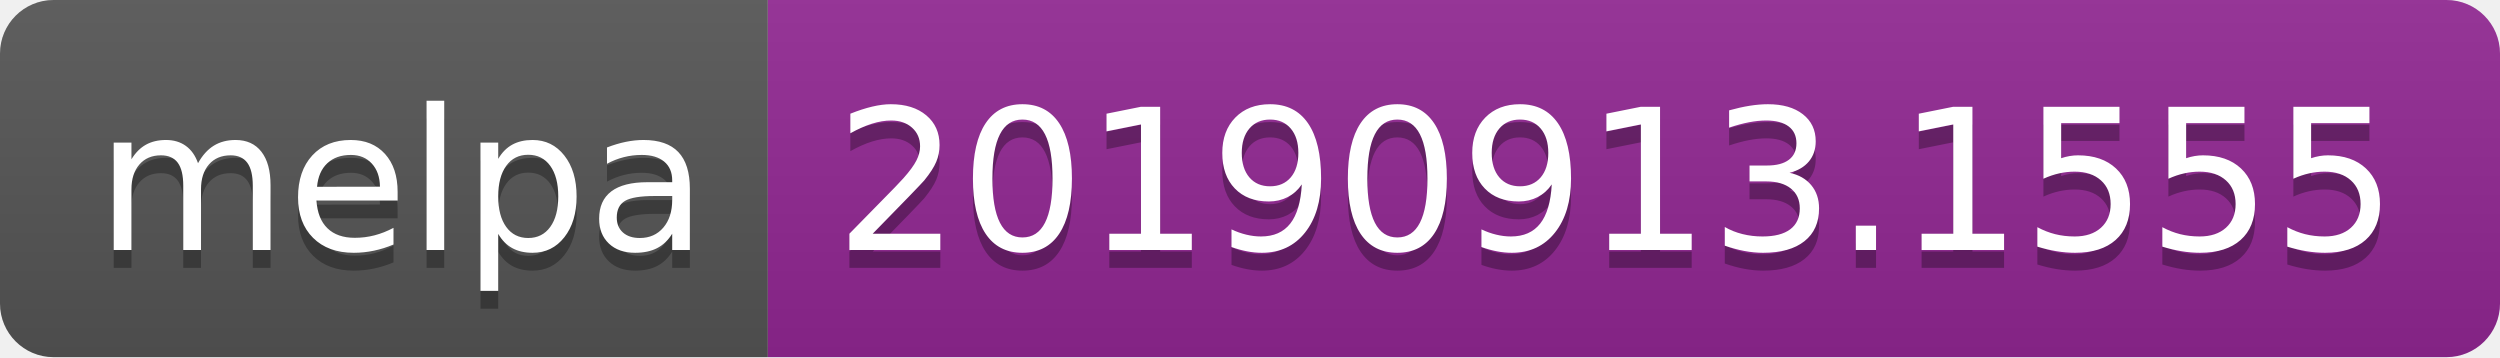
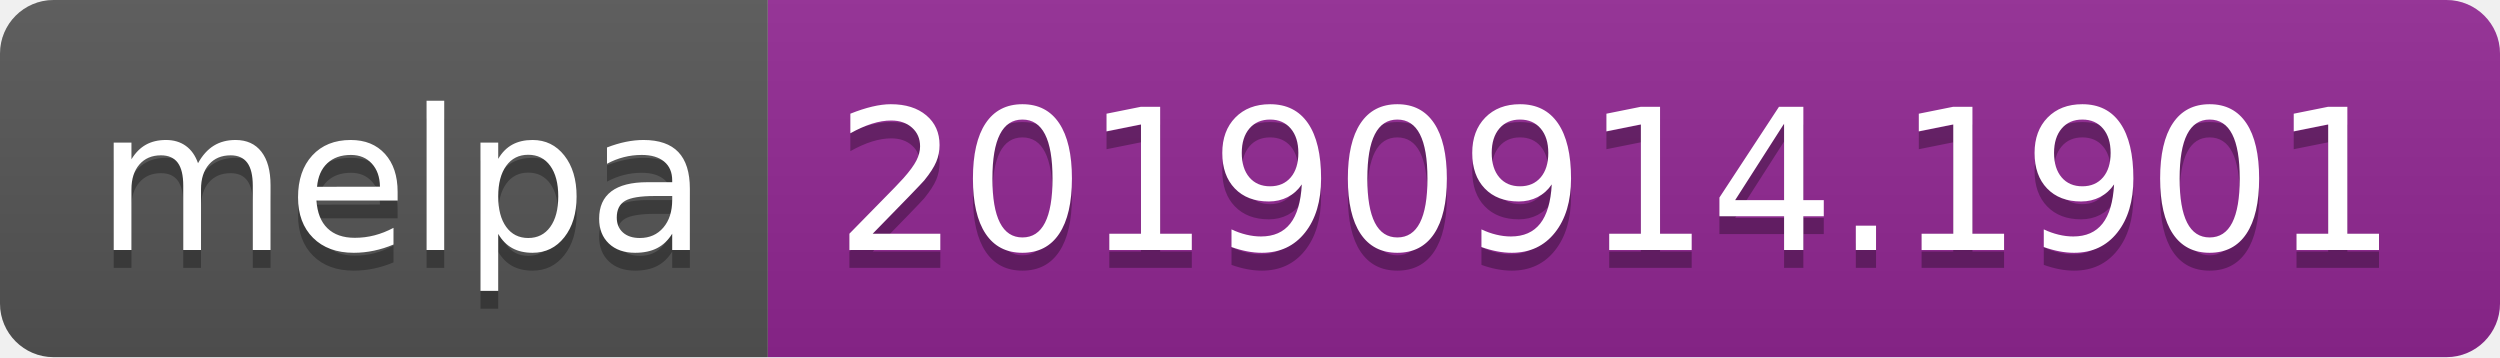
<svg xmlns="http://www.w3.org/2000/svg" width="140" height="20">
  <linearGradient id="b" x2="0" y2="100%">
    <stop offset="0" stop-color="#bbb" stop-opacity=".1" />
    <stop offset="1" stop-opacity=".1" />
  </linearGradient>
  <clipPath id="a">
    <rect width="140" height="20" rx="3" fill="#fff" />
  </clipPath>
  <g clip-path="url(#a)">
    <path fill="#555" d="M0 0h43v20H0z" />
    <path fill="#922793" d="M43 0h97v20H43z" />
    <path fill="url(#b)" d="M0 0h140v20H0z" />
  </g>
  <g fill="#fff" text-anchor="middle" font-family="DejaVu Sans,Verdana,Geneva,sans-serif" font-size="110">
    <text x="225" y="150" fill="#010101" fill-opacity=".3" transform="scale(.1)" textLength="330">melpa</text>
    <text x="225" y="140" transform="scale(.1)" textLength="330">melpa</text>
-     <text x="905" y="150" fill="#010101" fill-opacity=".3" transform="scale(.1)" textLength="870">20190913.1555</text>
-     <text x="905" y="140" transform="scale(.1)" textLength="870">20190913.1555</text>
+     <text x="905" y="150" fill="#010101" fill-opacity=".3" transform="scale(.1)" textLength="870">20190914.1901</text>
+     <text x="905" y="140" transform="scale(.1)" textLength="870">20190914.1901</text>
  </g>
</svg>
